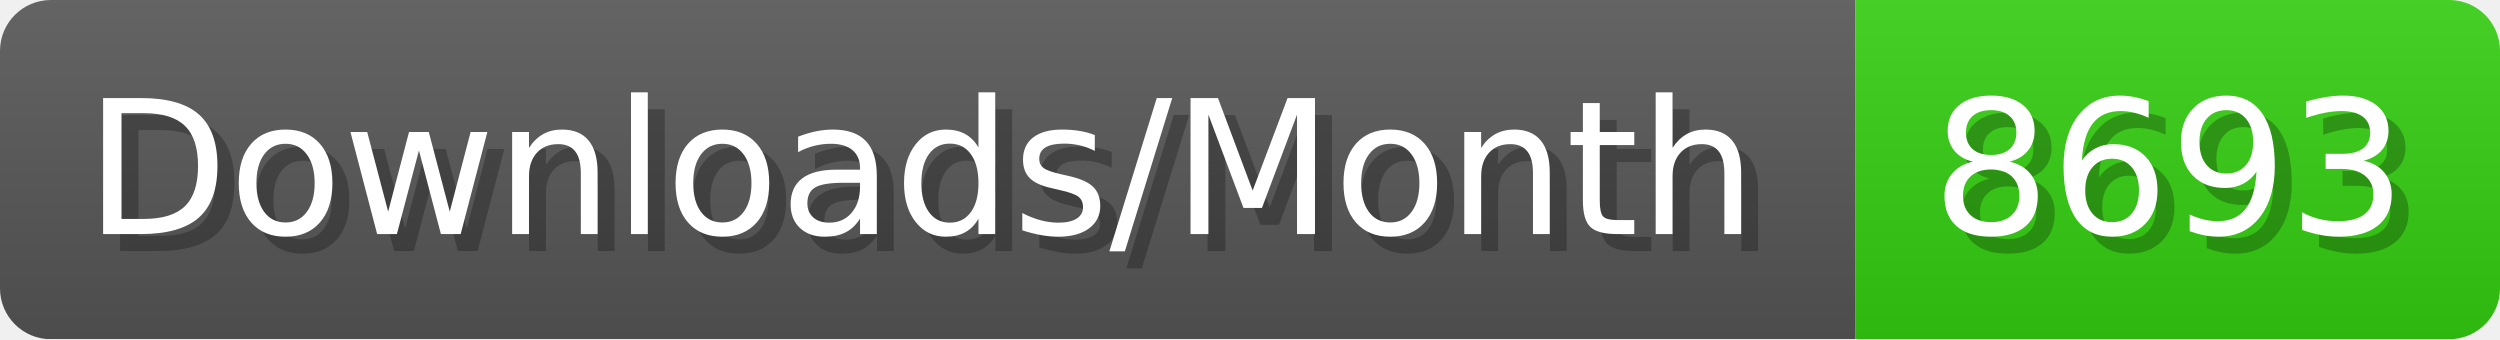
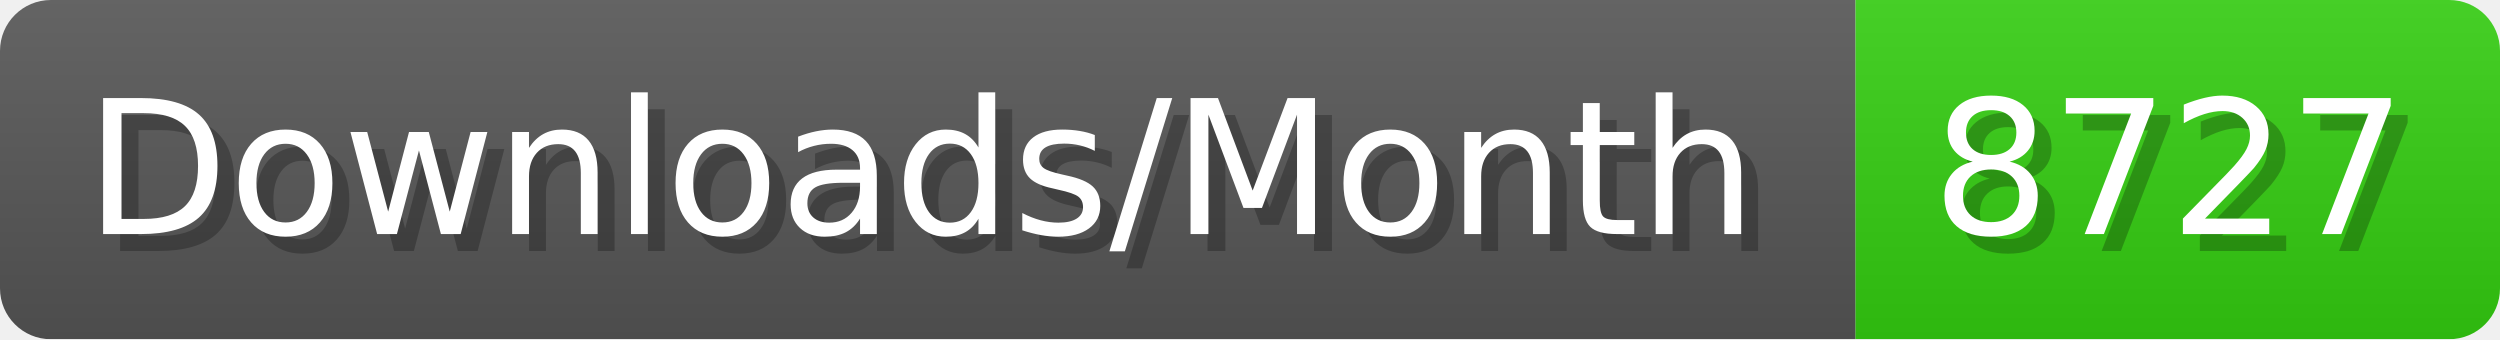
- <svg xmlns="http://www.w3.org/2000/svg" width="147.4" height="20" viewBox="0 0 1474 200" role="img" aria-label="Downloads/Month: 8693">
+ <svg xmlns="http://www.w3.org/2000/svg" width="147.4" height="20" viewBox="0 0 1474 200" role="img" aria-label="Downloads/Month: 8727">
  <linearGradient id="YlXUI" x2="0" y2="100%">
    <stop offset="0" stop-opacity=".1" stop-color="#EEE" />
    <stop offset="1" stop-opacity=".1" />
  </linearGradient>
  <mask id="JHhop">
    <rect width="1474" height="200" rx="30" fill="#FFF" />
  </mask>
  <g mask="url(#JHhop)">
    <rect width="1094" height="200" fill="#555" />
    <rect width="380" height="200" fill="#3C1" x="1094" />
    <rect width="1474" height="200" fill="url(#YlXUI)" />
  </g>
  <g aria-hidden="true" fill="#fff" text-anchor="start" font-family="Verdana,DejaVu Sans,sans-serif" font-size="110">
    <text x="60" y="148" textLength="994" fill="#000" opacity="0.25">Downloads/Month</text>
    <text x="50" y="138" textLength="994">Downloads/Month</text>
-     <text x="1149" y="148" textLength="280" fill="#000" opacity="0.25">8693</text>
-     <text x="1139" y="138" textLength="280">8693</text>
+     <text x="1149" y="148" textLength="280" fill="#000" opacity="0.25">8727</text>
+     <text x="1139" y="138" textLength="280">8727</text>
  </g>
</svg>
